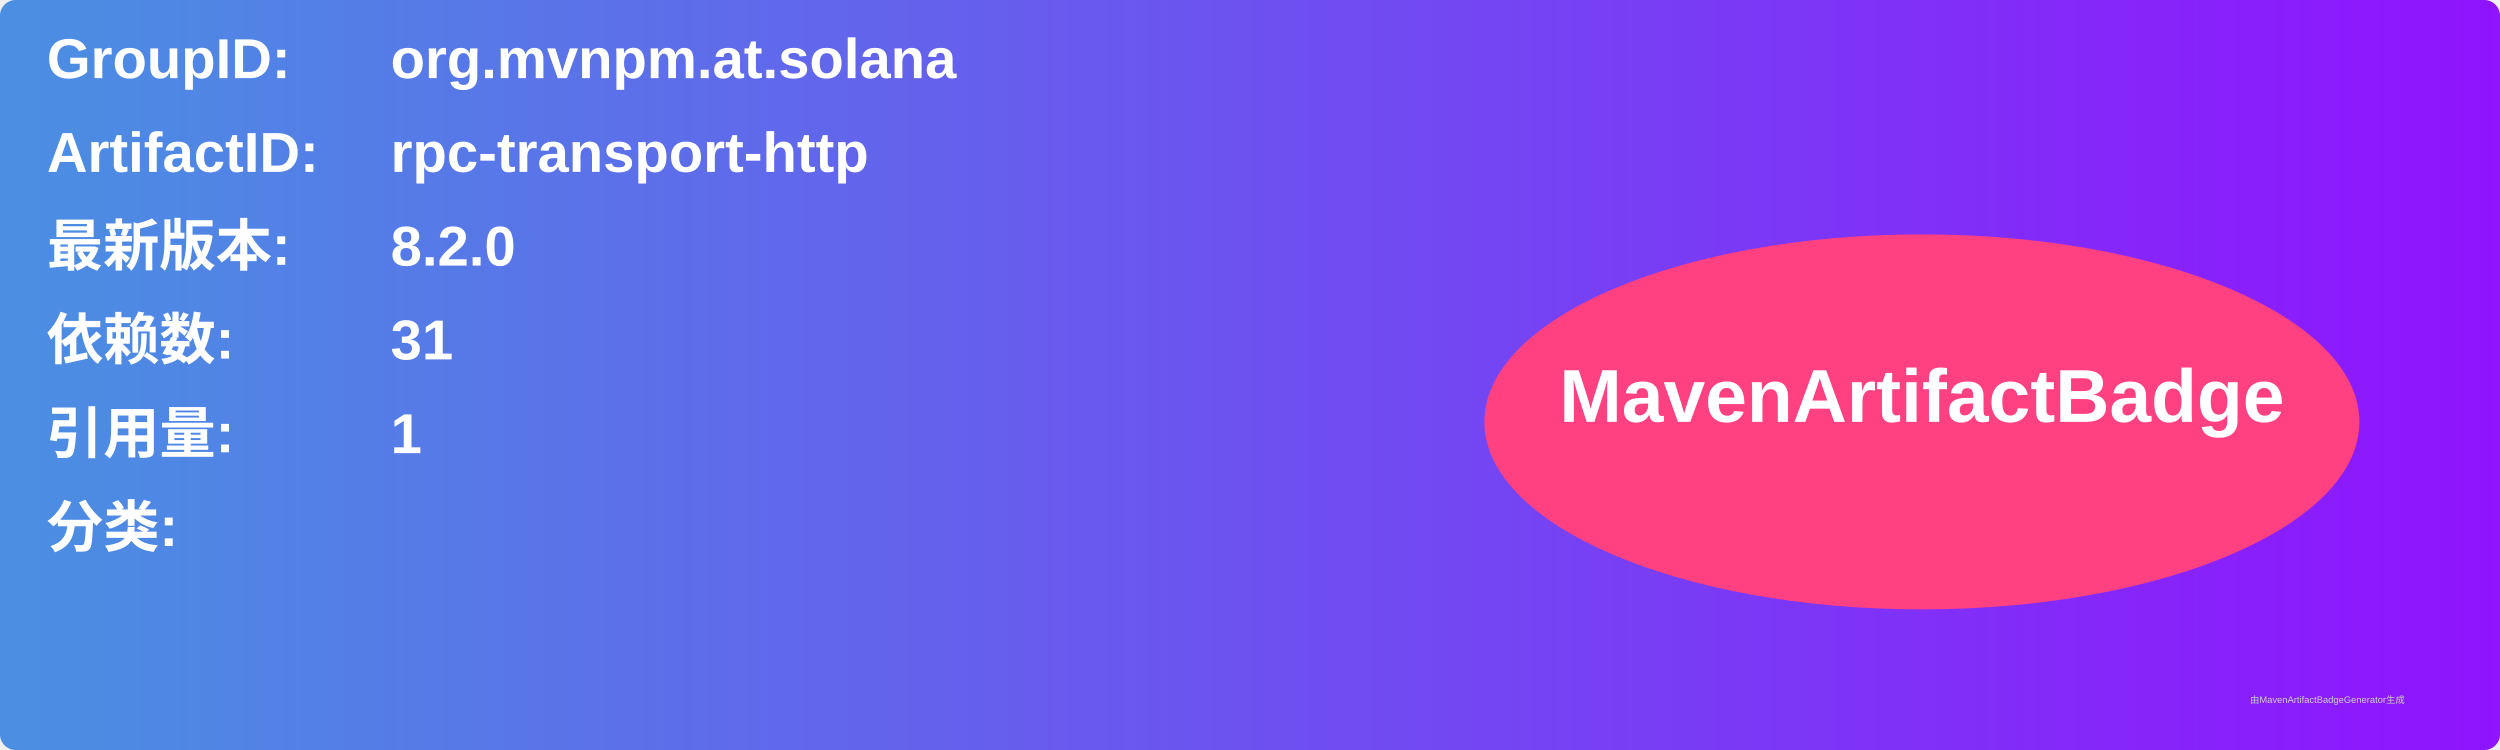
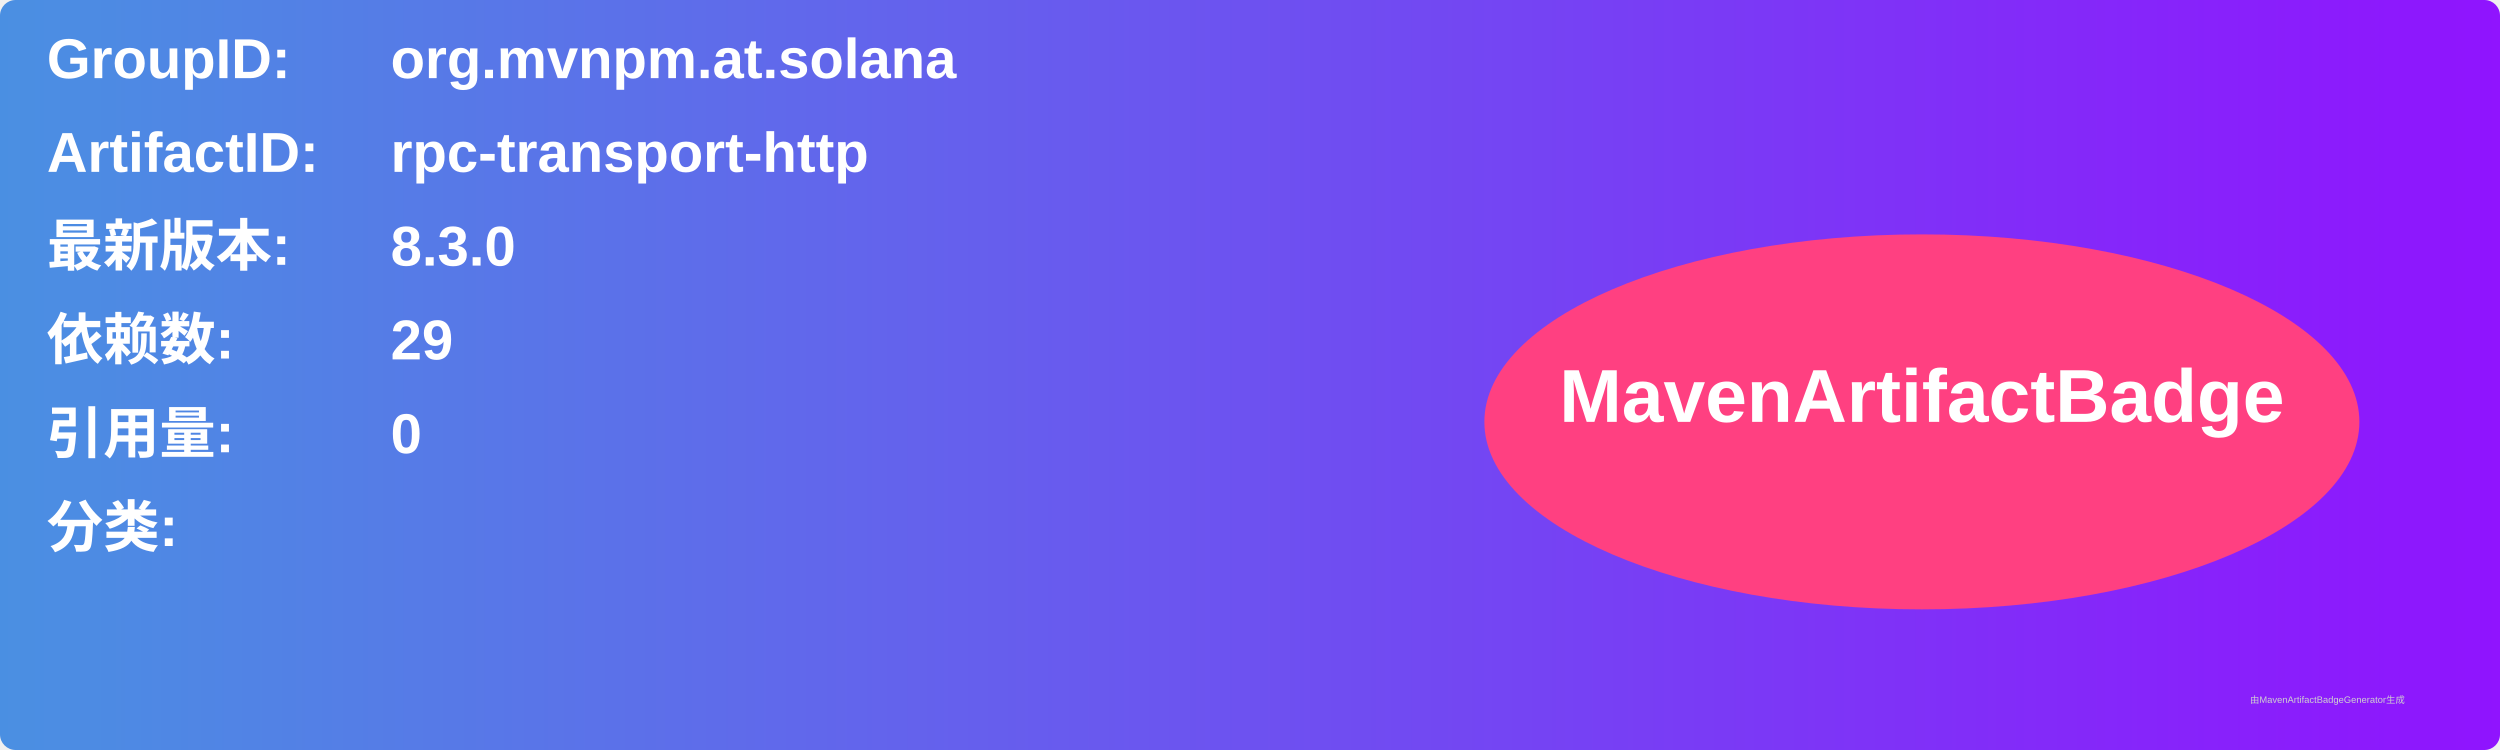
<svg xmlns="http://www.w3.org/2000/svg" width="800" height="240" viewBox="0 0 800 240">
  <linearGradient id="grad" x1="0%" y1="0%" x2="100%" y2="0%">
    <stop offset="0%" stop-color="#4a90e2" />
    <stop offset="100%" stop-color="#9013fe" />
  </linearGradient>
  <rect width="100%" height="100%" rx="5" ry="5" fill="url(#grad)" />
  <g transform="translate(15, 15)">
    <text x="0" y="10" font-family="Arial" font-size="18" fill="white" font-weight="bold" width="260">GroupID:</text>
    <text x="110" y="10" font-family="Arial" font-size="18" fill="white" font-weight="bold" width="460">org.mvnpm.at.solana</text>
    <text x="0" y="40" font-family="Arial" font-size="18" fill="white" font-weight="bold" width="260">ArtifactID:</text>
    <text x="110" y="40" font-family="Arial" font-size="18" fill="white" font-weight="bold" width="460">rpc-transport-http</text>
    <text x="0" y="70" font-family="Arial" font-size="18" fill="white" font-weight="bold">最新版本:</text>
    <text x="110" y="70" font-family="Arial" font-size="18" fill="white" font-weight="bold">
-       <tspan font-weight="bold">8.2.0</tspan>
+       <tspan font-weight="bold">8.3.0</tspan>
    </text>
    <text x="0" y="100" font-family="Arial" font-size="18" fill="white" font-weight="bold">依赖数: </text>
    <text x="110" y="100" font-family="Arial" font-size="18" fill="white">
-       <tspan font-weight="bold">31</tspan>
+       <tspan font-weight="bold">29</tspan>
    </text>
    <text x="0" y="130" font-family="Arial" font-size="18" fill="white" font-weight="bold">引用量: </text>
    <text x="110" y="130" font-family="Arial" font-size="18" fill="white">
-       <tspan font-weight="bold">1</tspan>
+       <tspan font-weight="bold">0</tspan>
    </text>
    <text x="0" y="160" font-family="Arial" font-size="18" fill="white" font-weight="bold">分类:</text>
    <text x="10" y="190" font-family="Arial" font-size="10" fill="white">
      <tspan font-weight="bold" />
    </text>
    <ellipse cx="600" cy="120" rx="140" ry="60" fill="#ff4081" />
    <text x="600" y="120" text-anchor="middle" font-family="Arial" font-size="24" fill="white" font-weight="bold">MavenArtifactBadge</text>
  </g>
  <text x="720" y="225" font-family="Arial" font-size="3" fill="#d0d0d0">由MavenArtifactBadgeGenerator生成</text>
</svg>
